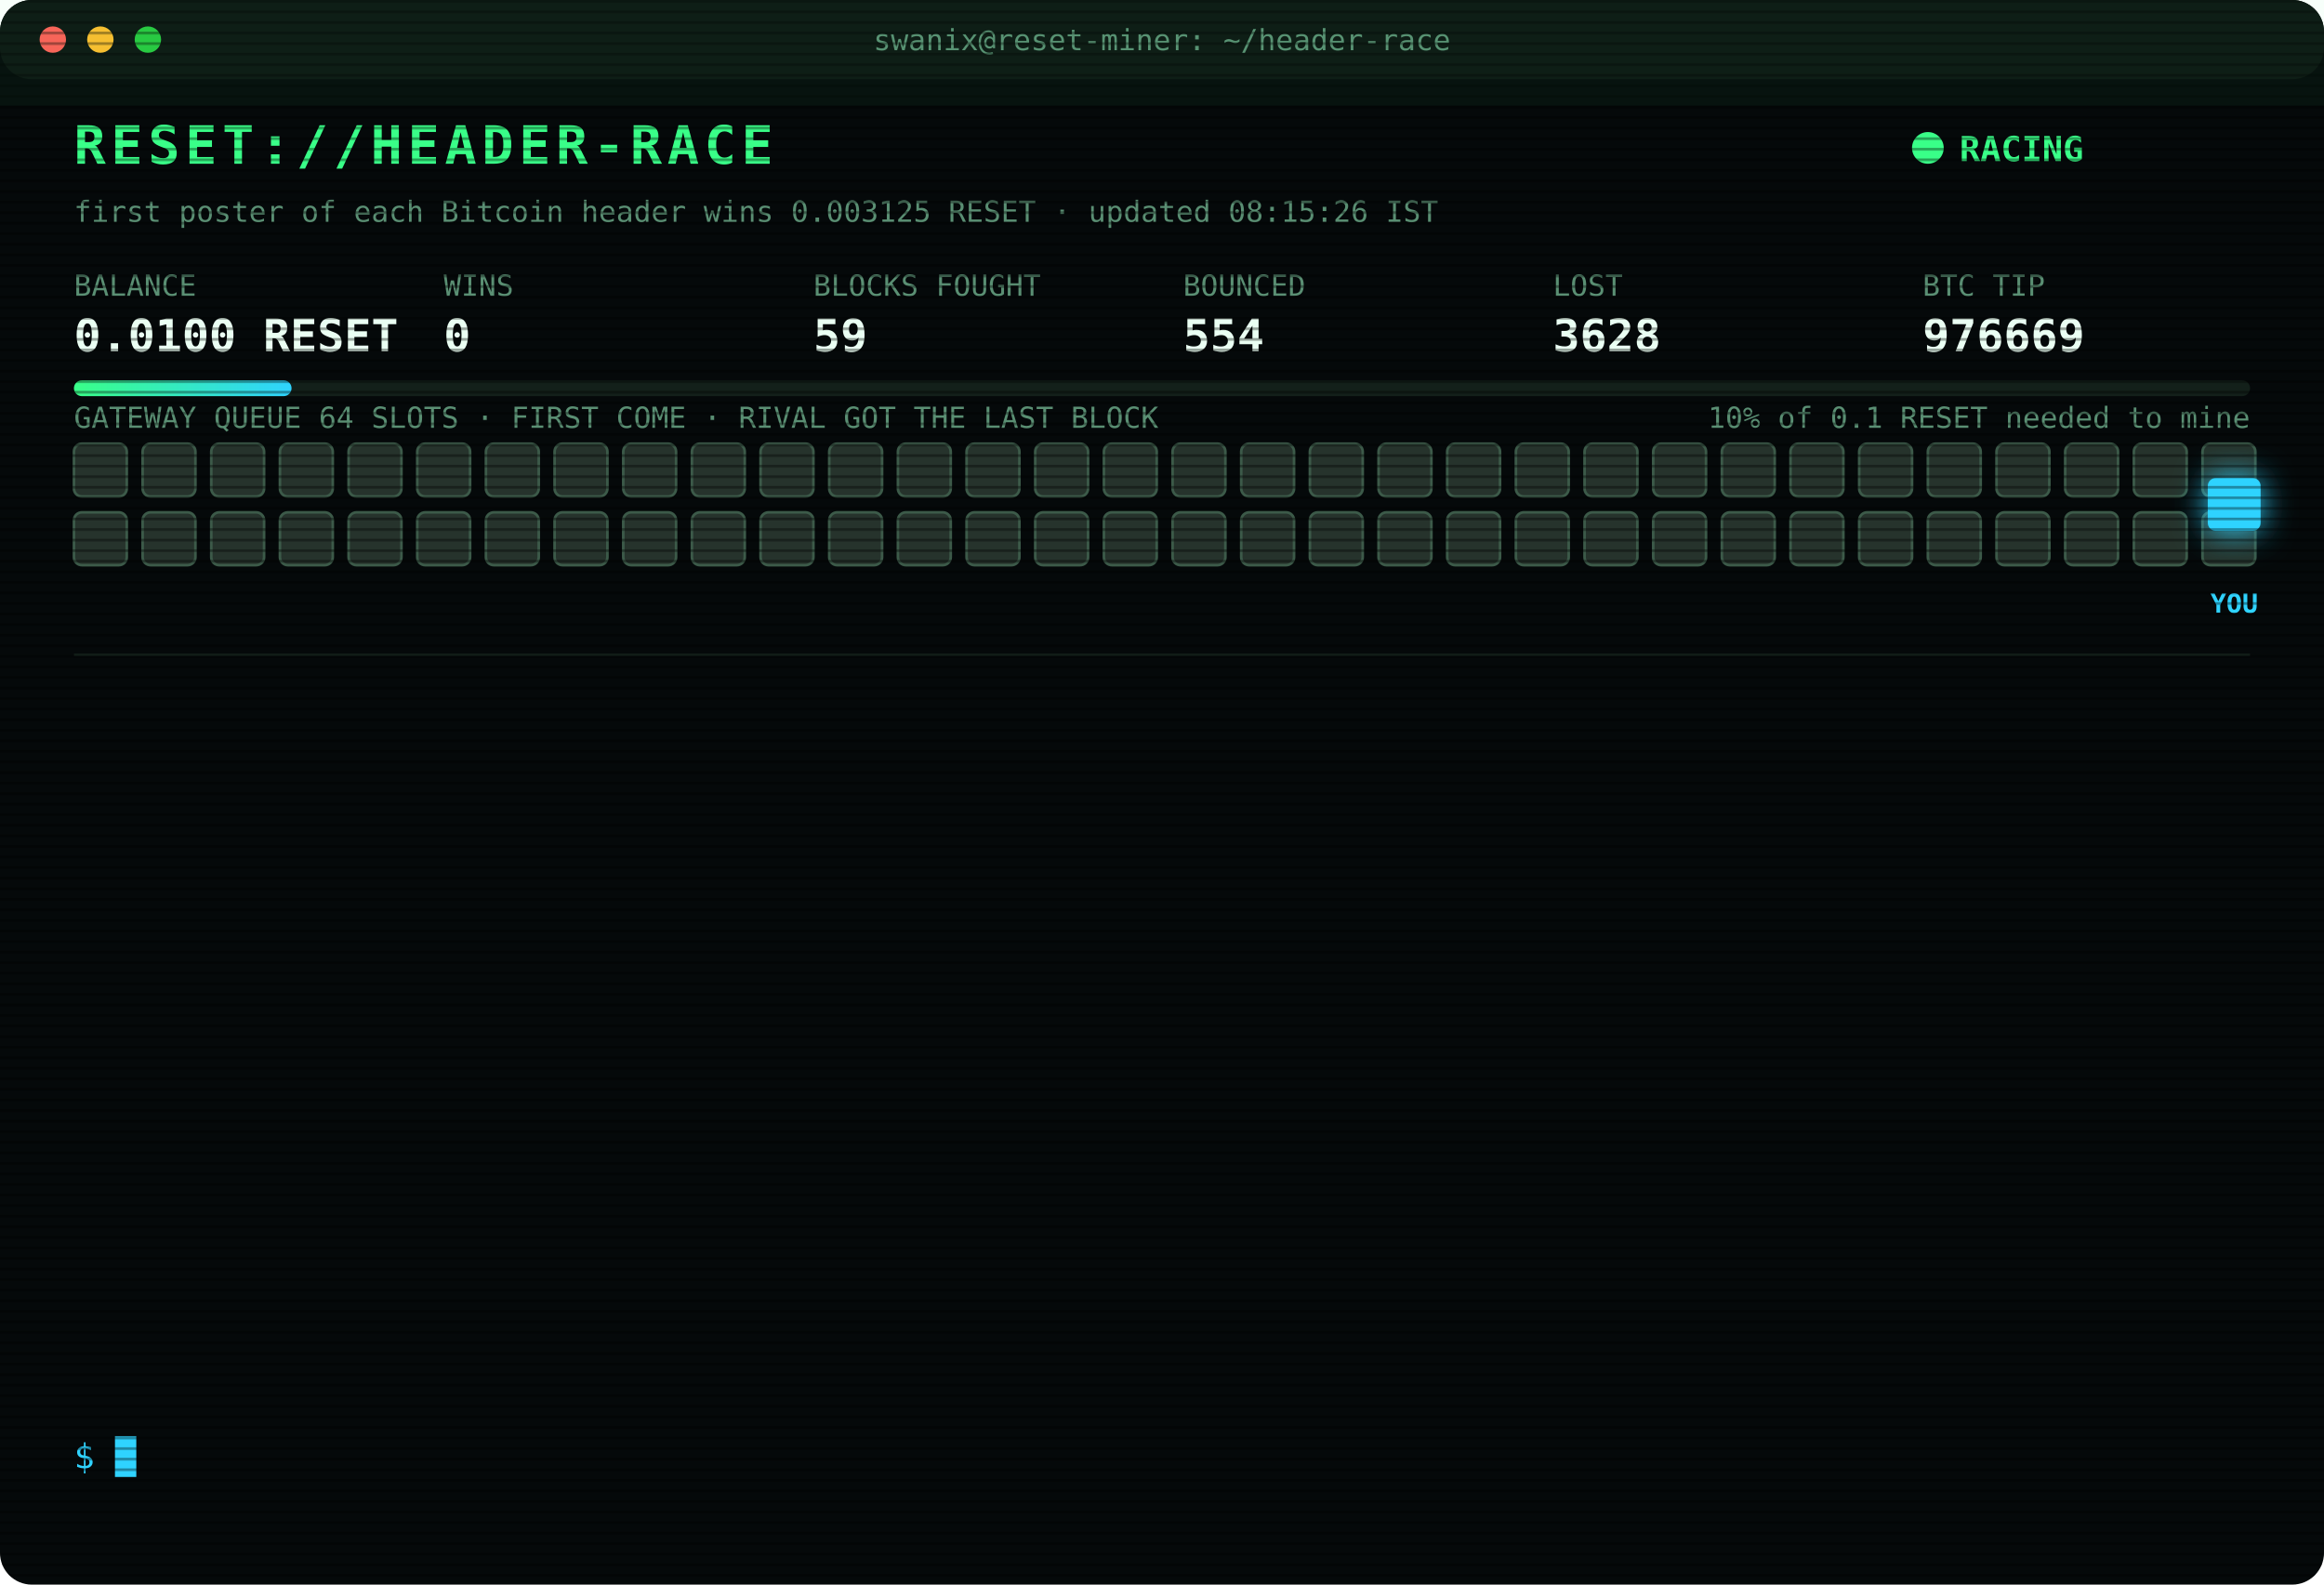
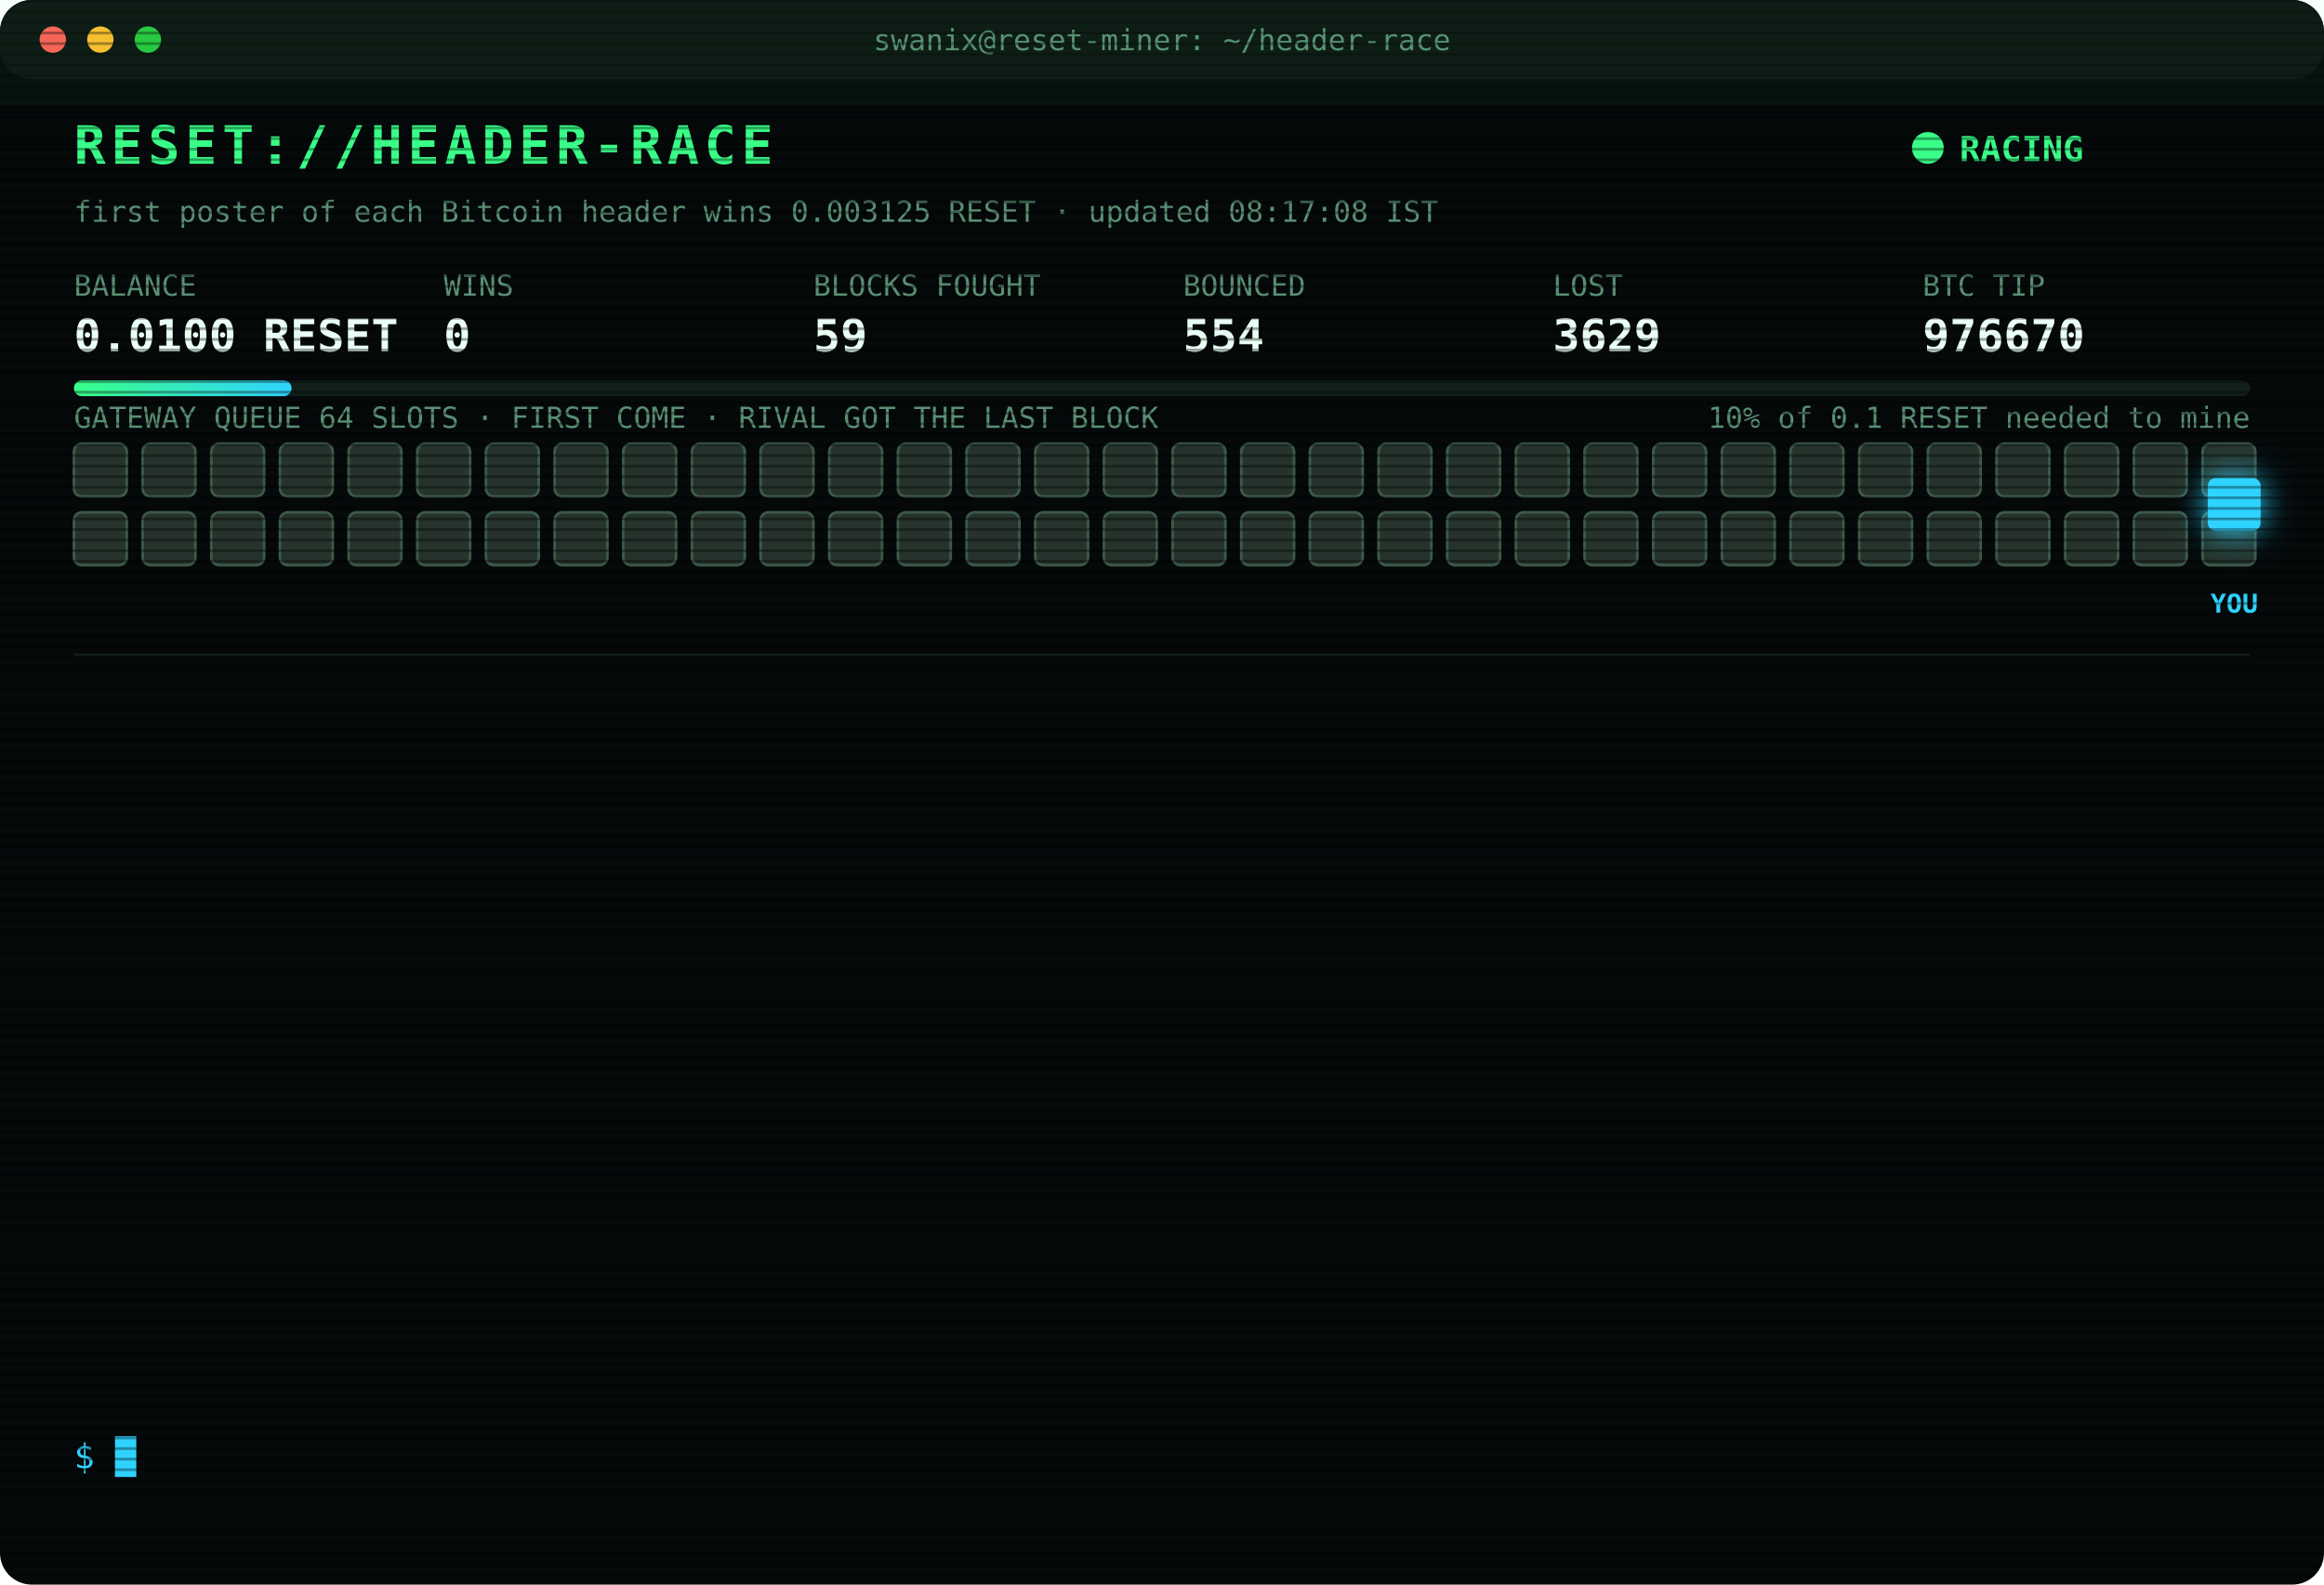
<svg xmlns="http://www.w3.org/2000/svg" width="880" height="600" viewBox="0 0 880 600" font-family="ui-monospace,SFMono-Regular,Menlo,Consolas,monospace">
  <style>
text{font-size:13px;fill:#7CFFB2}
.title{font-size:20px;font-weight:700;fill:#39FF88;letter-spacing:2px;animation:glitch 3s infinite steps(1)}
.sub{fill:#2fd3ff}.k{fill:#5a8f73;font-size:11px}.v{font-size:17px;font-weight:700;fill:#eafff3}
.ts{fill:#3f6b56}.boot{fill:#2fd3ff}.dim{fill:#5a8f73}.bad{fill:#ff4d6d}.warn{fill:#ffd23f}.mag{fill:#ff5cf0}.win{fill:#39FF88;font-weight:700}
.tag{font-size:10px;fill:#2fd3ff;font-weight:700}
.rival{fill:#26332c;stroke:#3c5a49;animation:jam 1.2s infinite alternate}
.idle{fill:#141c18;stroke:#22302a;animation:breathe 4s infinite}
.me{fill:#2fd3ff;filter:drop-shadow(0 0 6px #2fd3ff)}
.hover{animation:nudge 1.1s infinite ease-in-out}.bounce{animation:kick 1.4s infinite}
.ln{opacity:0;animation:in .4s forwards}
.cur{animation:blink 1s infinite steps(1)}
.scan{animation:scan 6s infinite linear}
.led{animation:blink 1.4s infinite}
@keyframes in{from{opacity:0;transform:translateX(-6px)}to{opacity:1;transform:none}}
@keyframes blink{50%{opacity:0}}
@keyframes jam{to{fill:#33463b}}
@keyframes breathe{50%{opacity:.4}}
@keyframes nudge{50%{transform:translateX(-10px)}}
@keyframes kick{0%,100%{transform:none}30%{transform:translateX(-14px)}55%{transform:translateX(10px) translateY(-6px)}}
@keyframes glitch{0%,92%{transform:none}93%{transform:translateX(2px);fill:#ff4d6d}95%{transform:translateX(-2px);fill:#2fd3ff}97%{transform:none}}
@keyframes scan{from{transform:translateY(-40px)}to{transform:translateY(600px)}}
</style>
  <defs>
    <pattern id="sl" width="4" height="4" patternUnits="userSpaceOnUse">
      <rect width="4" height="1" fill="#000" opacity=".35" />
    </pattern>
    <linearGradient id="bar">
      <stop offset="0" stop-color="#39FF88" />
      <stop offset="1" stop-color="#2fd3ff" />
    </linearGradient>
  </defs>
  <rect width="880" height="600" rx="12" fill="#05090a" />
  <rect width="880" height="30" rx="12" fill="#0d1512" />
  <circle cx="20" cy="15" r="5" fill="#ff5f57" />
  <circle cx="38" cy="15" r="5" fill="#febc2e" />
  <circle cx="56" cy="15" r="5" fill="#28c840" />
  <text x="440" y="19" text-anchor="middle" class="k">swanix@reset-miner: ~/header-race</text>
  <text x="28" y="62" class="title">RESET://HEADER-RACE</text>
  <circle class="led" cx="730" cy="56" r="6" fill="#39FF88" />
  <text x="742" y="61" class="win">RACING</text>
-   <text x="28" y="84" class="k">first poster of each Bitcoin header wins 0.003125 RESET · updated 08:15:26 IST</text>
+   <text x="28" y="84" class="k">first poster of each Bitcoin header wins 0.003125 RESET · updated 08:17:08 IST</text>
  <text x="28" y="112" class="k">BALANCE</text>
  <text x="28" y="133" class="v">0.0100 RESET</text>
  <text x="168" y="112" class="k">WINS</text>
  <text x="168" y="133" class="v">0</text>
  <text x="308" y="112" class="k">BLOCKS FOUGHT</text>
  <text x="308" y="133" class="v">59</text>
  <text x="448" y="112" class="k">BOUNCED</text>
  <text x="448" y="133" class="v">554</text>
  <text x="588" y="112" class="k">LOST</text>
-   <text x="588" y="133" class="v">3628</text>
+   <text x="588" y="133" class="v">3629</text>
  <text x="728" y="112" class="k">BTC TIP</text>
-   <text x="728" y="133" class="v">976669</text>
+   <text x="728" y="133" class="v">976670</text>
  <rect x="28" y="144" width="824" height="6" rx="3" fill="#13201a" />
  <rect x="28" y="144" width="82.4" height="6" rx="3" fill="url(#bar)" />
  <text x="852" y="162" text-anchor="end" class="k">10% of 0.1 RESET needed to mine</text>
  <text x="28" y="162" class="k">GATEWAY QUEUE 64 SLOTS · FIRST COME · RIVAL GOT THE LAST BLOCK</text>
  <rect class="rival" x="28" y="168" width="20" height="20" rx="3" style="animation-delay:0.00s" />
  <rect class="rival" x="54" y="168" width="20" height="20" rx="3" style="animation-delay:0.05s" />
  <rect class="rival" x="80" y="168" width="20" height="20" rx="3" style="animation-delay:0.10s" />
  <rect class="rival" x="106" y="168" width="20" height="20" rx="3" style="animation-delay:0.15s" />
  <rect class="rival" x="132" y="168" width="20" height="20" rx="3" style="animation-delay:0.20s" />
  <rect class="rival" x="158" y="168" width="20" height="20" rx="3" style="animation-delay:0.25s" />
  <rect class="rival" x="184" y="168" width="20" height="20" rx="3" style="animation-delay:0.30s" />
  <rect class="rival" x="210" y="168" width="20" height="20" rx="3" style="animation-delay:0.35s" />
  <rect class="rival" x="236" y="168" width="20" height="20" rx="3" style="animation-delay:0.40s" />
  <rect class="rival" x="262" y="168" width="20" height="20" rx="3" style="animation-delay:0.45s" />
  <rect class="rival" x="288" y="168" width="20" height="20" rx="3" style="animation-delay:0.50s" />
  <rect class="rival" x="314" y="168" width="20" height="20" rx="3" style="animation-delay:0.55s" />
  <rect class="rival" x="340" y="168" width="20" height="20" rx="3" style="animation-delay:0.60s" />
  <rect class="rival" x="366" y="168" width="20" height="20" rx="3" style="animation-delay:0.65s" />
  <rect class="rival" x="392" y="168" width="20" height="20" rx="3" style="animation-delay:0.70s" />
  <rect class="rival" x="418" y="168" width="20" height="20" rx="3" style="animation-delay:0.75s" />
  <rect class="rival" x="444" y="168" width="20" height="20" rx="3" style="animation-delay:0.80s" />
  <rect class="rival" x="470" y="168" width="20" height="20" rx="3" style="animation-delay:0.85s" />
  <rect class="rival" x="496" y="168" width="20" height="20" rx="3" style="animation-delay:0.90s" />
  <rect class="rival" x="522" y="168" width="20" height="20" rx="3" style="animation-delay:0.95s" />
  <rect class="rival" x="548" y="168" width="20" height="20" rx="3" style="animation-delay:1.00s" />
  <rect class="rival" x="574" y="168" width="20" height="20" rx="3" style="animation-delay:1.05s" />
  <rect class="rival" x="600" y="168" width="20" height="20" rx="3" style="animation-delay:1.10s" />
  <rect class="rival" x="626" y="168" width="20" height="20" rx="3" style="animation-delay:1.15s" />
  <rect class="rival" x="652" y="168" width="20" height="20" rx="3" style="animation-delay:1.20s" />
  <rect class="rival" x="678" y="168" width="20" height="20" rx="3" style="animation-delay:1.25s" />
  <rect class="rival" x="704" y="168" width="20" height="20" rx="3" style="animation-delay:1.30s" />
  <rect class="rival" x="730" y="168" width="20" height="20" rx="3" style="animation-delay:1.35s" />
  <rect class="rival" x="756" y="168" width="20" height="20" rx="3" style="animation-delay:1.40s" />
  <rect class="rival" x="782" y="168" width="20" height="20" rx="3" style="animation-delay:1.45s" />
  <rect class="rival" x="808" y="168" width="20" height="20" rx="3" style="animation-delay:1.50s" />
  <rect class="rival" x="834" y="168" width="20" height="20" rx="3" style="animation-delay:1.55s" />
  <rect class="rival" x="28" y="194" width="20" height="20" rx="3" style="animation-delay:1.60s" />
  <rect class="rival" x="54" y="194" width="20" height="20" rx="3" style="animation-delay:1.65s" />
  <rect class="rival" x="80" y="194" width="20" height="20" rx="3" style="animation-delay:1.70s" />
  <rect class="rival" x="106" y="194" width="20" height="20" rx="3" style="animation-delay:1.75s" />
  <rect class="rival" x="132" y="194" width="20" height="20" rx="3" style="animation-delay:1.80s" />
  <rect class="rival" x="158" y="194" width="20" height="20" rx="3" style="animation-delay:1.85s" />
  <rect class="rival" x="184" y="194" width="20" height="20" rx="3" style="animation-delay:1.90s" />
  <rect class="rival" x="210" y="194" width="20" height="20" rx="3" style="animation-delay:1.95s" />
  <rect class="rival" x="236" y="194" width="20" height="20" rx="3" style="animation-delay:2.00s" />
  <rect class="rival" x="262" y="194" width="20" height="20" rx="3" style="animation-delay:2.05s" />
  <rect class="rival" x="288" y="194" width="20" height="20" rx="3" style="animation-delay:2.10s" />
  <rect class="rival" x="314" y="194" width="20" height="20" rx="3" style="animation-delay:2.15s" />
  <rect class="rival" x="340" y="194" width="20" height="20" rx="3" style="animation-delay:2.20s" />
  <rect class="rival" x="366" y="194" width="20" height="20" rx="3" style="animation-delay:2.25s" />
  <rect class="rival" x="392" y="194" width="20" height="20" rx="3" style="animation-delay:2.30s" />
  <rect class="rival" x="418" y="194" width="20" height="20" rx="3" style="animation-delay:2.35s" />
  <rect class="rival" x="444" y="194" width="20" height="20" rx="3" style="animation-delay:2.40s" />
  <rect class="rival" x="470" y="194" width="20" height="20" rx="3" style="animation-delay:2.45s" />
  <rect class="rival" x="496" y="194" width="20" height="20" rx="3" style="animation-delay:2.50s" />
  <rect class="rival" x="522" y="194" width="20" height="20" rx="3" style="animation-delay:2.55s" />
  <rect class="rival" x="548" y="194" width="20" height="20" rx="3" style="animation-delay:2.60s" />
  <rect class="rival" x="574" y="194" width="20" height="20" rx="3" style="animation-delay:2.65s" />
  <rect class="rival" x="600" y="194" width="20" height="20" rx="3" style="animation-delay:2.70s" />
  <rect class="rival" x="626" y="194" width="20" height="20" rx="3" style="animation-delay:2.75s" />
  <rect class="rival" x="652" y="194" width="20" height="20" rx="3" style="animation-delay:2.80s" />
  <rect class="rival" x="678" y="194" width="20" height="20" rx="3" style="animation-delay:2.85s" />
  <rect class="rival" x="704" y="194" width="20" height="20" rx="3" style="animation-delay:2.90s" />
  <rect class="rival" x="730" y="194" width="20" height="20" rx="3" style="animation-delay:2.95s" />
  <rect class="rival" x="756" y="194" width="20" height="20" rx="3" style="animation-delay:3.00s" />
  <rect class="rival" x="782" y="194" width="20" height="20" rx="3" style="animation-delay:3.05s" />
  <rect class="rival" x="808" y="194" width="20" height="20" rx="3" style="animation-delay:3.10s" />
  <rect class="rival" x="834" y="194" width="20" height="20" rx="3" style="animation-delay:3.15s" />
  <g class="hover">
    <rect class="me" x="836" y="181" width="20" height="20" rx="3" />
    <text class="tag" x="846" y="232" text-anchor="middle">YOU</text>
  </g>
  <line x1="28" x2="852" y1="248" y2="248" stroke="#13201a" />
  <g class="ln" style="animation-delay:0.40s">
-     <text x="28" y="270" class="ts">06:34:50</text>
-     <text x="104" y="270" class="bad">[LOST] #976661 taken by a rival miner</text>
+     <text x="28" y="270" class="ts">06:40:36</text>
+     <text x="104" y="270" class="bad">[LOST] #976662 taken by a rival miner</text>
  </g>
  <g class="ln" style="animation-delay:0.65s">
-     <text x="28" y="292" class="ts">06:40:36</text>
-     <text x="104" y="292" class="bad">[LOST] #976662 taken by a rival miner</text>
+     <text x="28" y="292" class="ts">07:02:13</text>
+     <text x="104" y="292" class="bad">[LOST] #976663 taken by a rival miner</text>
  </g>
  <g class="ln" style="animation-delay:0.90s">
-     <text x="28" y="314" class="ts">07:02:13</text>
-     <text x="104" y="314" class="bad">[LOST] #976663 taken by a rival miner</text>
+     <text x="28" y="314" class="ts">07:24:21</text>
+     <text x="104" y="314" class="bad">[LOST] #976664 taken by a rival miner</text>
  </g>
  <g class="ln" style="animation-delay:1.15s">
-     <text x="28" y="336" class="ts">07:24:21</text>
-     <text x="104" y="336" class="bad">[LOST] #976664 taken by a rival miner</text>
+     <text x="28" y="336" class="ts">08:01:38</text>
+     <text x="104" y="336" class="bad">[LOST] #976665 taken by a rival miner</text>
  </g>
  <g class="ln" style="animation-delay:1.40s">
-     <text x="28" y="358" class="ts">08:01:38</text>
-     <text x="104" y="358" class="bad">[LOST] #976665 taken by a rival miner</text>
+     <text x="28" y="358" class="ts">08:03:17</text>
+     <text x="104" y="358" class="bad">[LOST] #976666 taken by a rival miner</text>
  </g>
  <g class="ln" style="animation-delay:1.65s">
-     <text x="28" y="380" class="ts">08:03:17</text>
-     <text x="104" y="380" class="bad">[LOST] #976666 taken by a rival miner</text>
+     <text x="28" y="380" class="ts">08:03:41</text>
+     <text x="104" y="380" class="bad">[LOST] #976667 taken by a rival miner</text>
  </g>
  <g class="ln" style="animation-delay:1.90s">
-     <text x="28" y="402" class="ts">08:03:41</text>
-     <text x="104" y="402" class="bad">[LOST] #976667 taken by a rival miner</text>
+     <text x="28" y="402" class="ts">08:03:45</text>
+     <text x="104" y="402" class="warn">[QUEUE FULL] #976668 bounced 64/64 · retry 1.7s · 2412ms</text>
  </g>
  <g class="ln" style="animation-delay:2.15s">
    <text x="28" y="424" class="ts">08:03:45</text>
-     <text x="104" y="424" class="warn">[QUEUE FULL] #976668 bounced 64/64 · retry 1.7s · 2412ms</text>
+     <text x="104" y="424" class="warn">[QUEUE FULL] #976668 bounced 64/64 · retry 1.7s · 1416ms</text>
  </g>
  <g class="ln" style="animation-delay:2.40s">
    <text x="28" y="446" class="ts">08:03:45</text>
-     <text x="104" y="446" class="warn">[QUEUE FULL] #976668 bounced 64/64 · retry 1.7s · 1416ms</text>
+     <text x="104" y="446" class="warn">[QUEUE FULL] #976668 bounced 64/64 · retry 1.7s · 582ms</text>
  </g>
  <g class="ln" style="animation-delay:2.65s">
-     <text x="28" y="468" class="ts">08:03:45</text>
-     <text x="104" y="468" class="warn">[QUEUE FULL] #976668 bounced 64/64 · retry 1.7s · 582ms</text>
+     <text x="28" y="468" class="ts">08:03:46</text>
+     <text x="104" y="468" class="bad">[GATEWAY DOWN] no response · 662ms</text>
  </g>
  <g class="ln" style="animation-delay:2.90s">
-     <text x="28" y="490" class="ts">08:03:46</text>
-     <text x="104" y="490" class="bad">[GATEWAY DOWN] no response · 662ms</text>
+     <text x="28" y="490" class="ts">08:03:50</text>
+     <text x="104" y="490" class="bad">[LOST] #976668 taken by a rival miner</text>
  </g>
  <g class="ln" style="animation-delay:3.15s">
-     <text x="28" y="512" class="ts">08:03:50</text>
-     <text x="104" y="512" class="bad">[LOST] #976668 taken by a rival miner</text>
+     <text x="28" y="512" class="ts">08:13:09</text>
+     <text x="104" y="512" class="bad">[LOST] #976669 taken by a rival miner</text>
  </g>
  <g class="ln" style="animation-delay:3.40s">
-     <text x="28" y="534" class="ts">08:13:09</text>
-     <text x="104" y="534" class="bad">[LOST] #976669 taken by a rival miner</text>
+     <text x="28" y="534" class="ts">08:17:08</text>
+     <text x="104" y="534" class="bad">[LOST] #976670 taken by a rival miner</text>
  </g>
  <text x="28" y="556" class="sub">$ <tspan class="cur">█</tspan>
  </text>
  <rect width="880" height="600" rx="12" fill="url(#sl)" pointer-events="none" />
  <rect class="scan" width="880" height="40" fill="#39FF88" opacity=".04" />
</svg>
